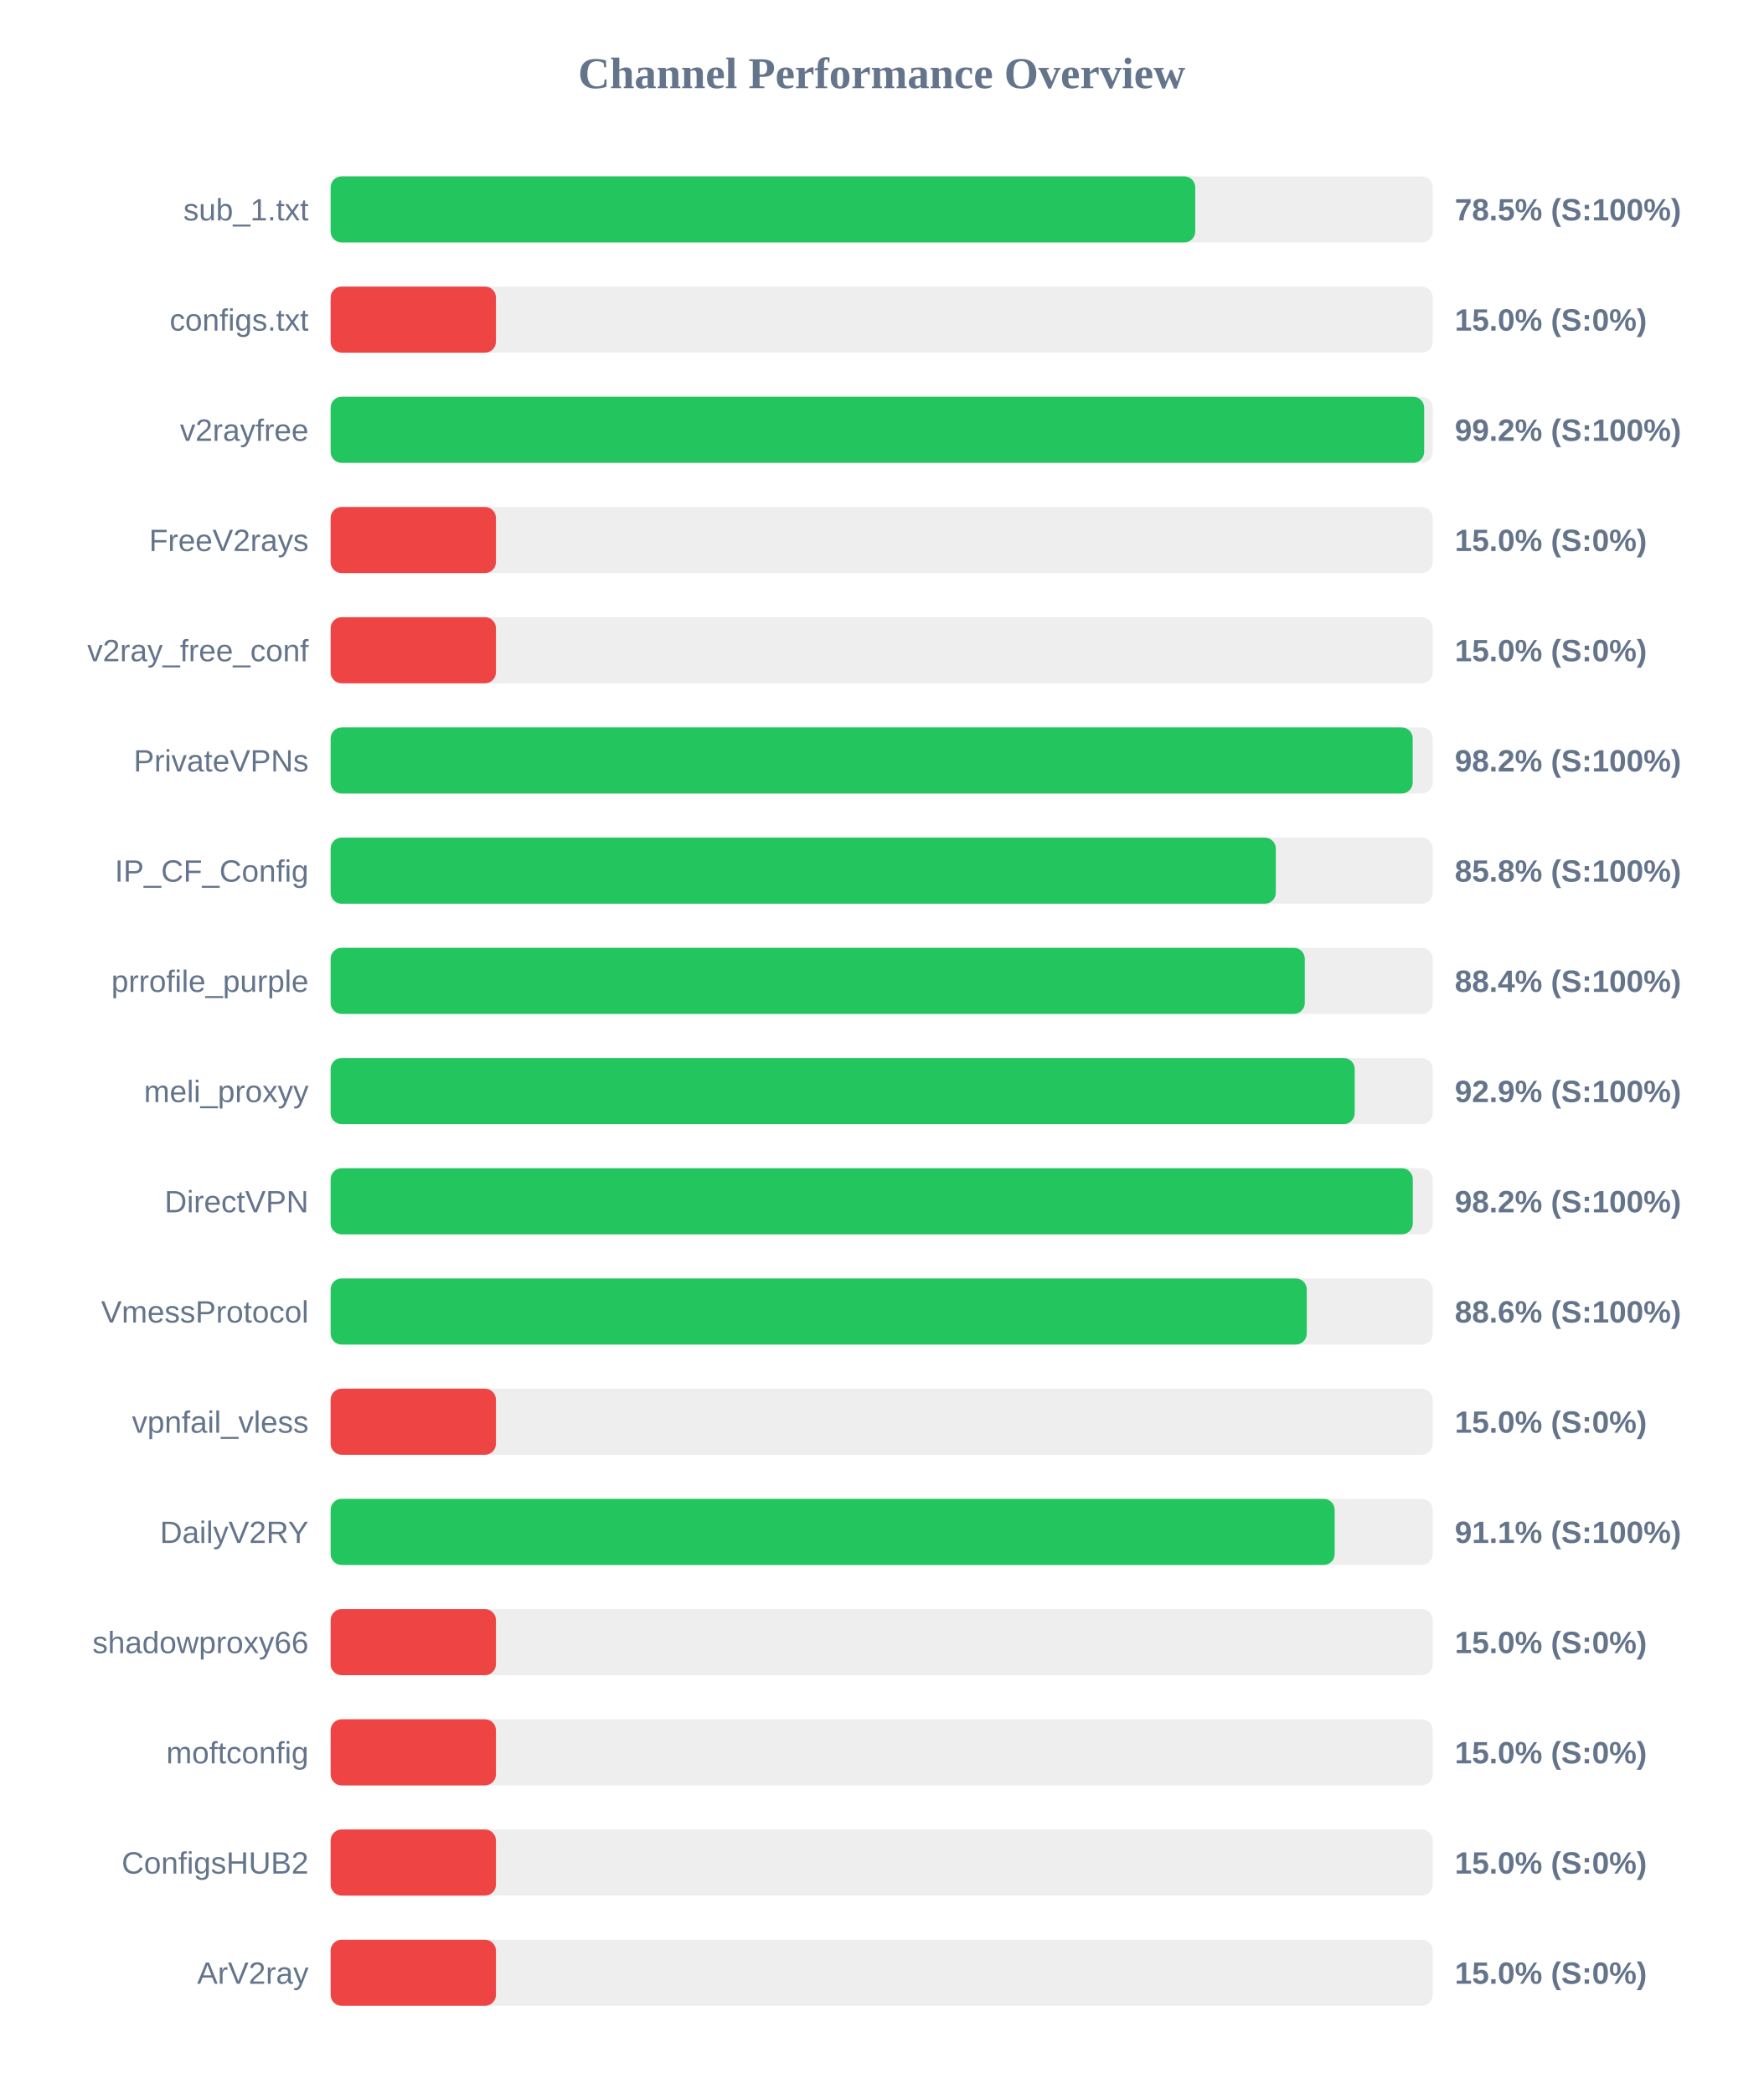
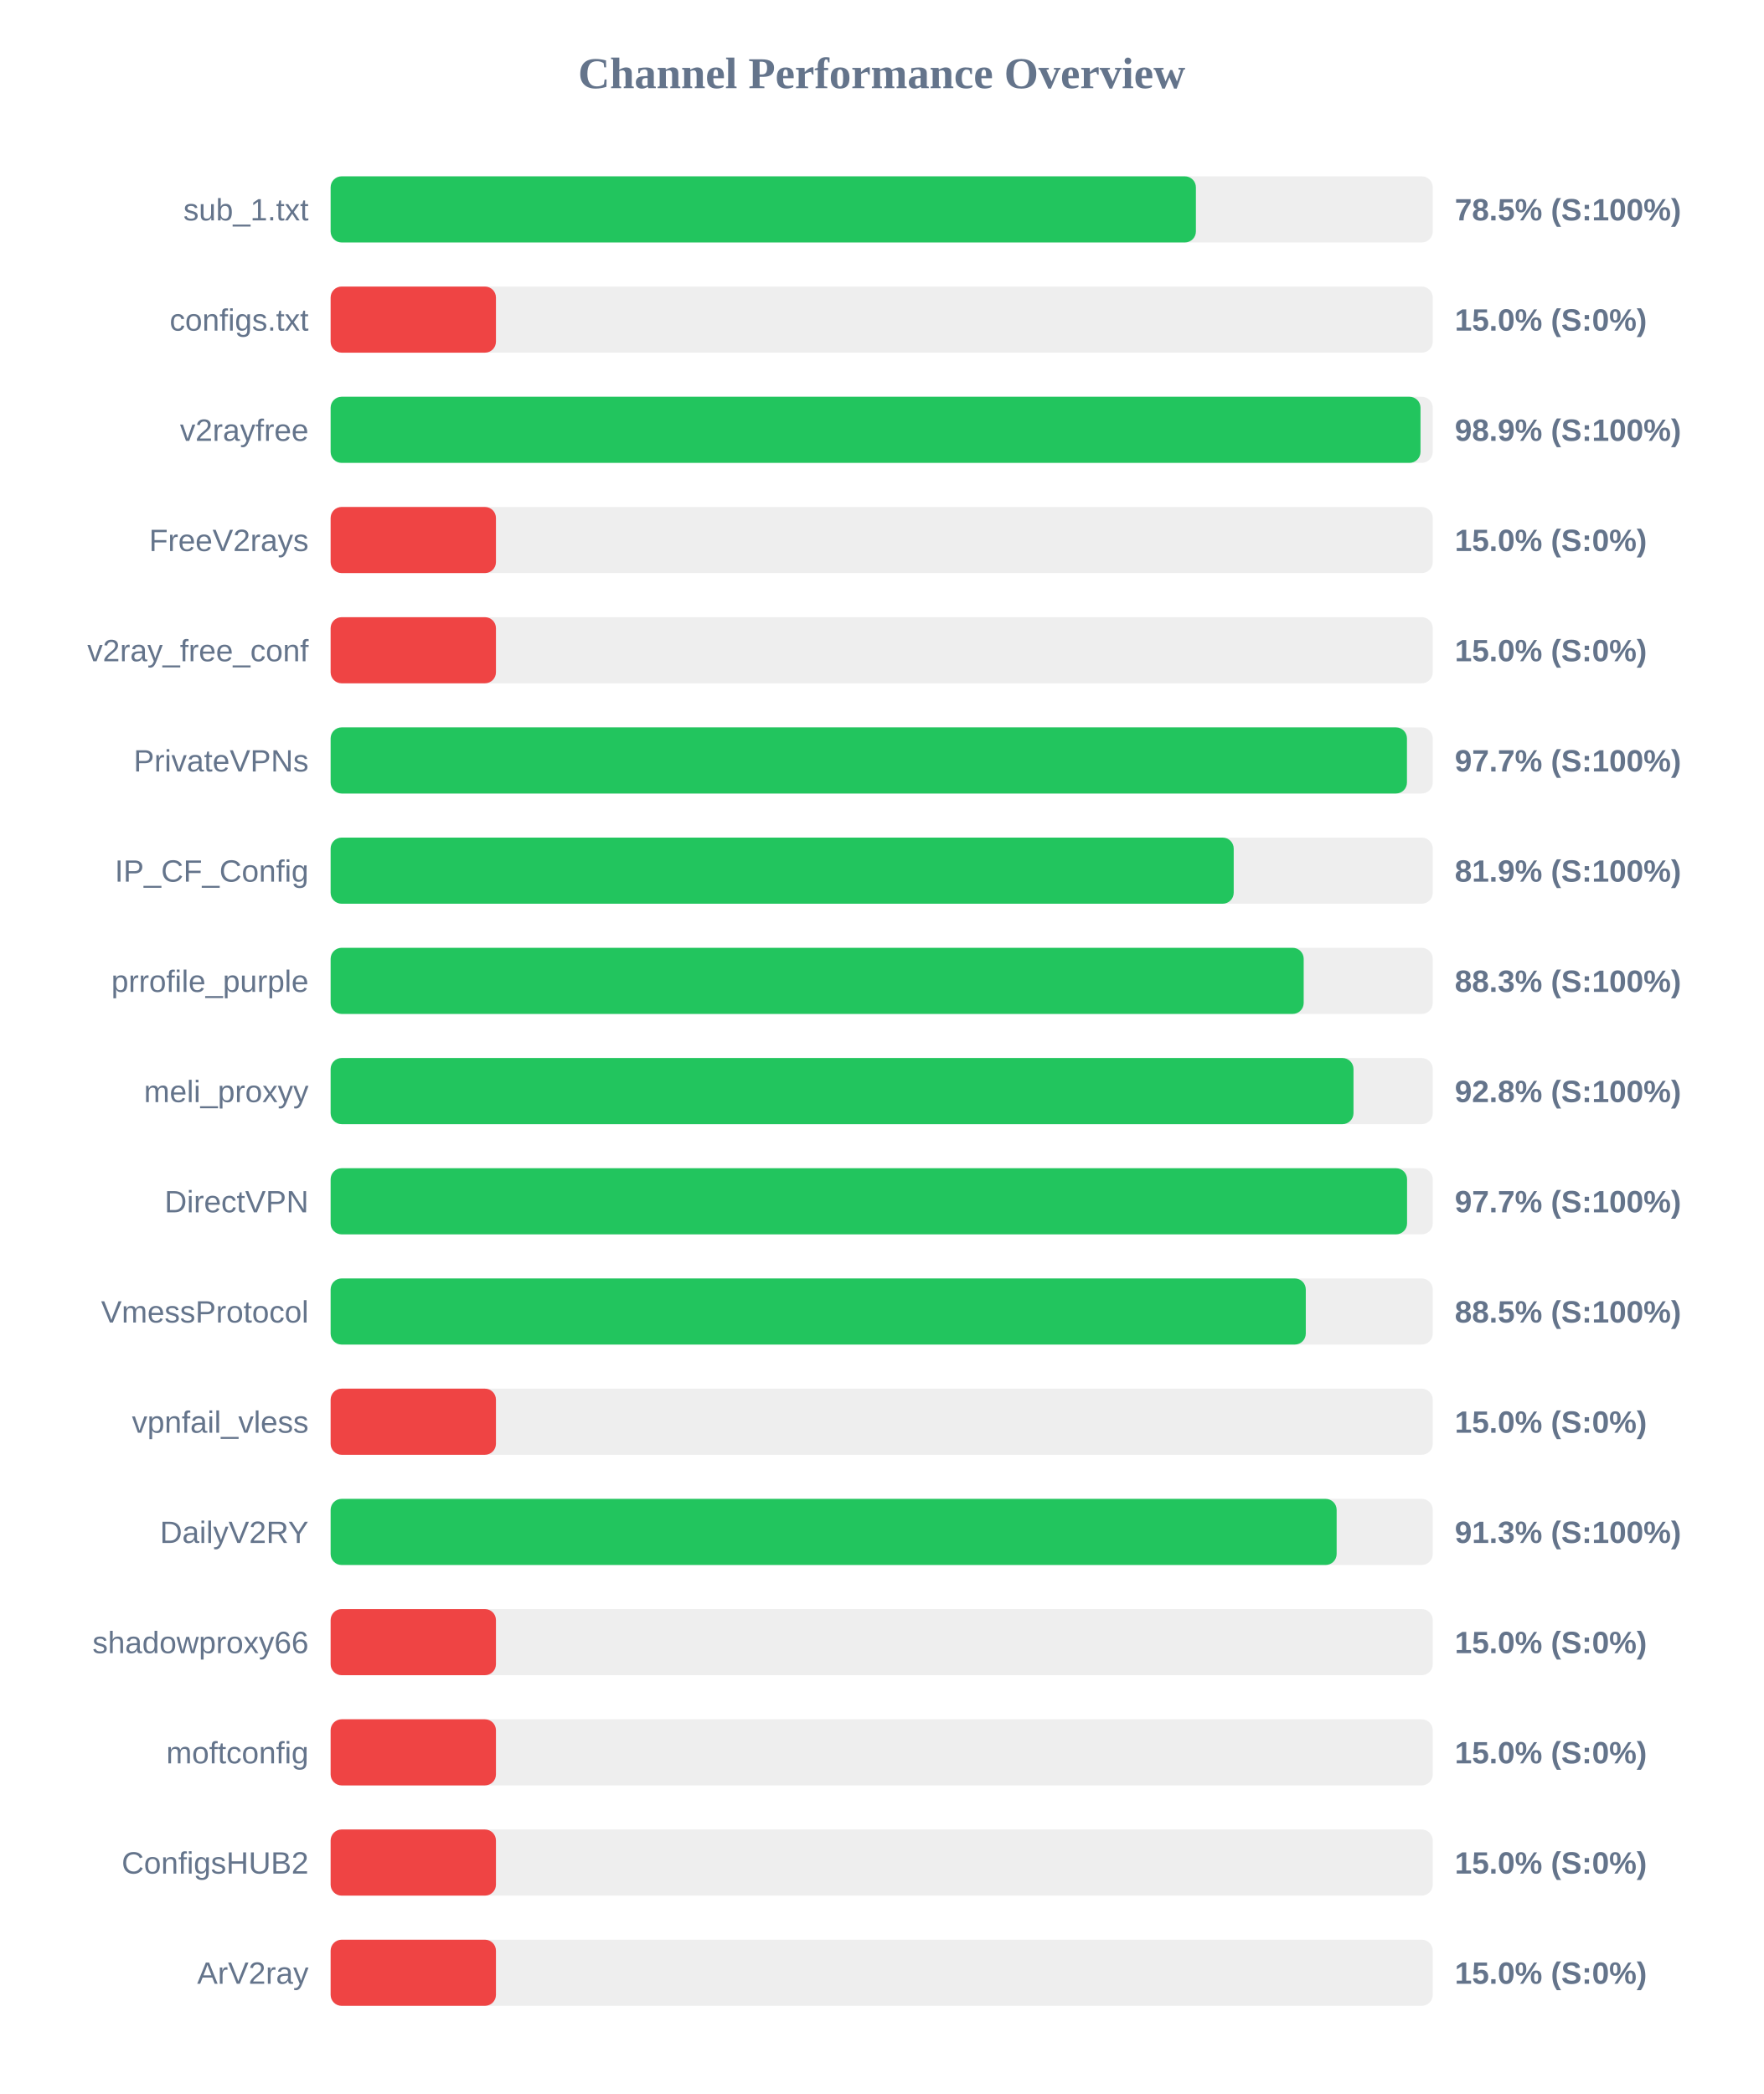
<svg xmlns="http://www.w3.org/2000/svg" width="800" height="950" version="1.1">
  <style>
        .row { font: 14px Arial; fill: #64748b; }
        .score { font: bold 14px Arial; fill: #64748b; }
    </style>
  <text x="400" y="40" text-anchor="middle" font-size="20px" font-weight="bold" fill="#64748b">Channel Performance Overview</text>
  <rect x="150" y="80" width="500" height="30" fill="#eee" rx="5" />
-   <rect x="150" y="80" width="392.25" height="30" fill="#22c55e" rx="5" />
+   <rect x="150" y="80" width="392.55" height="30" fill="#22c55e" rx="5" />
  <text x="140" y="100" text-anchor="end" class="row">sub_1.txt</text>
  <text x="660" y="100" text-anchor="start" class="score">78.5% (S:100%)</text>
  <rect x="150" y="130" width="500" height="30" fill="#eee" rx="5" />
  <rect x="150" y="130" width="75.0" height="30" fill="#ef4444" rx="5" />
  <text x="140" y="150" text-anchor="end" class="row">configs.txt</text>
  <text x="660" y="150" text-anchor="start" class="score">15.0% (S:0%)</text>
  <rect x="150" y="180" width="500" height="30" fill="#eee" rx="5" />
-   <rect x="150" y="180" width="496.1" height="30" fill="#22c55e" rx="5" />
+   <rect x="150" y="180" width="494.45" height="30" fill="#22c55e" rx="5" />
  <text x="140" y="200" text-anchor="end" class="row">v2rayfree</text>
-   <text x="660" y="200" text-anchor="start" class="score">99.2% (S:100%)</text>
+   <text x="660" y="200" text-anchor="start" class="score">98.9% (S:100%)</text>
  <rect x="150" y="230" width="500" height="30" fill="#eee" rx="5" />
  <rect x="150" y="230" width="75.0" height="30" fill="#ef4444" rx="5" />
  <text x="140" y="250" text-anchor="end" class="row">FreeV2rays</text>
  <text x="660" y="250" text-anchor="start" class="score">15.0% (S:0%)</text>
  <rect x="150" y="280" width="500" height="30" fill="#eee" rx="5" />
  <rect x="150" y="280" width="75.0" height="30" fill="#ef4444" rx="5" />
  <text x="140" y="300" text-anchor="end" class="row">v2ray_free_conf</text>
  <text x="660" y="300" text-anchor="start" class="score">15.0% (S:0%)</text>
  <rect x="150" y="330" width="500" height="30" fill="#eee" rx="5" />
-   <rect x="150" y="330" width="490.9" height="30" fill="#22c55e" rx="5" />
+   <rect x="150" y="330" width="488.3" height="30" fill="#22c55e" rx="5" />
  <text x="140" y="350" text-anchor="end" class="row">PrivateVPNs</text>
-   <text x="660" y="350" text-anchor="start" class="score">98.2% (S:100%)</text>
+   <text x="660" y="350" text-anchor="start" class="score">97.7% (S:100%)</text>
  <rect x="150" y="380" width="500" height="30" fill="#eee" rx="5" />
-   <rect x="150" y="380" width="428.8" height="30" fill="#22c55e" rx="5" />
+   <rect x="150" y="380" width="409.7" height="30" fill="#22c55e" rx="5" />
  <text x="140" y="400" text-anchor="end" class="row">IP_CF_Config</text>
-   <text x="660" y="400" text-anchor="start" class="score">85.8% (S:100%)</text>
+   <text x="660" y="400" text-anchor="start" class="score">81.9% (S:100%)</text>
  <rect x="150" y="430" width="500" height="30" fill="#eee" rx="5" />
-   <rect x="150" y="430" width="441.95" height="30" fill="#22c55e" rx="5" />
+   <rect x="150" y="430" width="441.45" height="30" fill="#22c55e" rx="5" />
  <text x="140" y="450" text-anchor="end" class="row">prrofile_purple</text>
-   <text x="660" y="450" text-anchor="start" class="score">88.4% (S:100%)</text>
+   <text x="660" y="450" text-anchor="start" class="score">88.3% (S:100%)</text>
  <rect x="150" y="480" width="500" height="30" fill="#eee" rx="5" />
-   <rect x="150" y="480" width="464.6" height="30" fill="#22c55e" rx="5" />
+   <rect x="150" y="480" width="464.05" height="30" fill="#22c55e" rx="5" />
  <text x="140" y="500" text-anchor="end" class="row">meli_proxyy</text>
-   <text x="660" y="500" text-anchor="start" class="score">92.9% (S:100%)</text>
+   <text x="660" y="500" text-anchor="start" class="score">92.8% (S:100%)</text>
  <rect x="150" y="530" width="500" height="30" fill="#eee" rx="5" />
-   <rect x="150" y="530" width="490.95" height="30" fill="#22c55e" rx="5" />
+   <rect x="150" y="530" width="488.35" height="30" fill="#22c55e" rx="5" />
  <text x="140" y="550" text-anchor="end" class="row">DirectVPN</text>
-   <text x="660" y="550" text-anchor="start" class="score">98.2% (S:100%)</text>
+   <text x="660" y="550" text-anchor="start" class="score">97.7% (S:100%)</text>
  <rect x="150" y="580" width="500" height="30" fill="#eee" rx="5" />
-   <rect x="150" y="580" width="442.85" height="30" fill="#22c55e" rx="5" />
+   <rect x="150" y="580" width="442.4" height="30" fill="#22c55e" rx="5" />
  <text x="140" y="600" text-anchor="end" class="row">VmessProtocol</text>
-   <text x="660" y="600" text-anchor="start" class="score">88.6% (S:100%)</text>
+   <text x="660" y="600" text-anchor="start" class="score">88.5% (S:100%)</text>
  <rect x="150" y="630" width="500" height="30" fill="#eee" rx="5" />
  <rect x="150" y="630" width="75.0" height="30" fill="#ef4444" rx="5" />
  <text x="140" y="650" text-anchor="end" class="row">vpnfail_vless</text>
  <text x="660" y="650" text-anchor="start" class="score">15.0% (S:0%)</text>
  <rect x="150" y="680" width="500" height="30" fill="#eee" rx="5" />
-   <rect x="150" y="680" width="455.5" height="30" fill="#22c55e" rx="5" />
+   <rect x="150" y="680" width="456.4" height="30" fill="#22c55e" rx="5" />
  <text x="140" y="700" text-anchor="end" class="row">DailyV2RY</text>
-   <text x="660" y="700" text-anchor="start" class="score">91.1% (S:100%)</text>
+   <text x="660" y="700" text-anchor="start" class="score">91.3% (S:100%)</text>
  <rect x="150" y="730" width="500" height="30" fill="#eee" rx="5" />
  <rect x="150" y="730" width="75.0" height="30" fill="#ef4444" rx="5" />
  <text x="140" y="750" text-anchor="end" class="row">shadowproxy66</text>
  <text x="660" y="750" text-anchor="start" class="score">15.0% (S:0%)</text>
  <rect x="150" y="780" width="500" height="30" fill="#eee" rx="5" />
  <rect x="150" y="780" width="75.0" height="30" fill="#ef4444" rx="5" />
  <text x="140" y="800" text-anchor="end" class="row">moftconfig</text>
  <text x="660" y="800" text-anchor="start" class="score">15.0% (S:0%)</text>
  <rect x="150" y="830" width="500" height="30" fill="#eee" rx="5" />
  <rect x="150" y="830" width="75.0" height="30" fill="#ef4444" rx="5" />
  <text x="140" y="850" text-anchor="end" class="row">ConfigsHUB2</text>
  <text x="660" y="850" text-anchor="start" class="score">15.0% (S:0%)</text>
  <rect x="150" y="880" width="500" height="30" fill="#eee" rx="5" />
  <rect x="150" y="880" width="75.0" height="30" fill="#ef4444" rx="5" />
  <text x="140" y="900" text-anchor="end" class="row">ArV2ray</text>
  <text x="660" y="900" text-anchor="start" class="score">15.0% (S:0%)</text>
</svg>
